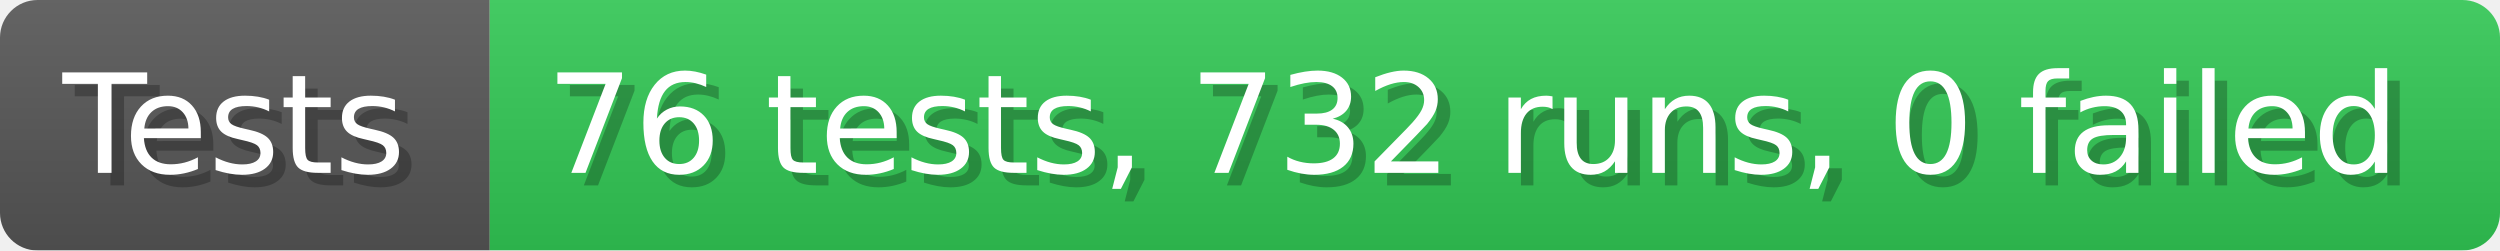
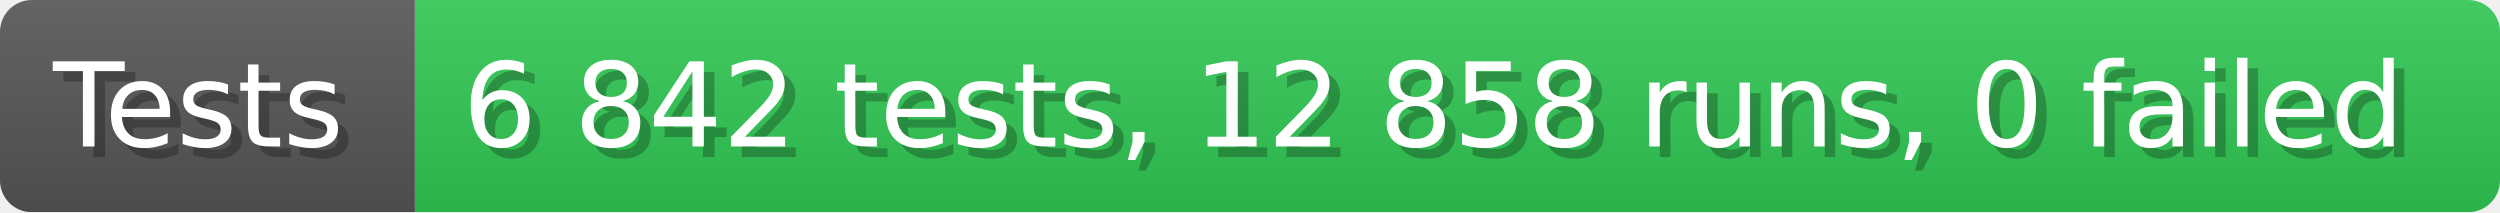
- <svg xmlns="http://www.w3.org/2000/svg" width="199.6" height="20" viewBox="0 0 1996 200" role="img" aria-label="Tests: 76 tests, 732 runs, 0 failed">
+ <svg xmlns="http://www.w3.org/2000/svg" width="235.6" height="20" viewBox="0 0 2356 200" role="img" aria-label="Tests: 6 842 tests, 12 858 runs, 0 failed">
  <linearGradient id="a" x2="0" y2="100%">
    <stop offset="0" stop-opacity=".1" stop-color="#EEE" />
    <stop offset="1" stop-opacity=".1" />
  </linearGradient>
  <mask id="m">
-     <rect width="1996" height="200" rx="30" fill="#FFF" />
+     <rect width="2356" height="200" rx="30" fill="#FFF" />
  </mask>
  <g mask="url(#m)">
    <rect width="391" height="200" fill="#555" />
-     <rect width="1605" height="200" fill="#31c653" x="391" />
-     <rect width="1996" height="200" fill="url(#a)" />
+     <rect width="1965" height="200" fill="#31c653" x="391" />
+     <rect width="2356" height="200" fill="url(#a)" />
  </g>
  <g aria-hidden="true" fill="#fff" text-anchor="start" font-family="Verdana,DejaVu Sans,sans-serif" font-size="110">
    <text x="60" y="148" textLength="291" fill="#000" opacity="0.25">Tests</text>
    <text x="50" y="138" textLength="291">Tests</text>
-     <text x="446" y="148" textLength="1505" fill="#000" opacity="0.25">76 tests, 732 runs, 0 failed</text>
-     <text x="436" y="138" textLength="1505">76 tests, 732 runs, 0 failed</text>
+     <text x="446" y="148" textLength="1865" fill="#000" opacity="0.25">6 842 tests, 12 858 runs, 0 failed</text>
+     <text x="436" y="138" textLength="1865">6 842 tests, 12 858 runs, 0 failed</text>
  </g>
</svg>
